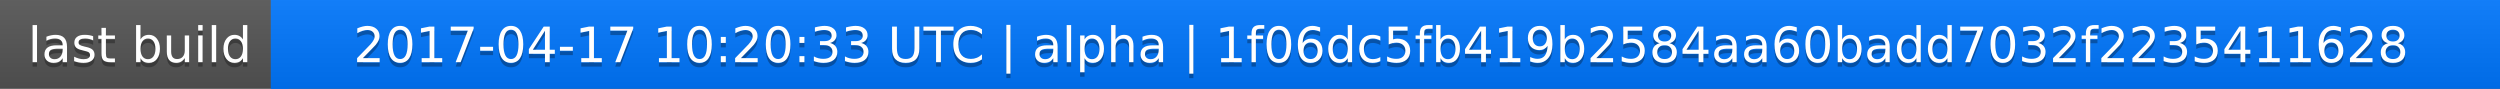
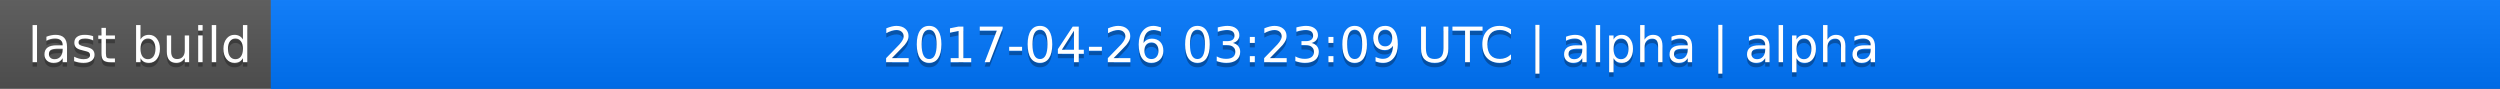
<svg xmlns="http://www.w3.org/2000/svg" width="563" height="20">
  <linearGradient id="a" x2="0" y2="100%">
    <stop offset="0" stop-color="#bbb" stop-opacity=".1" />
    <stop offset="1" stop-opacity=".1" />
  </linearGradient>
  <rect rx="0" width="563" height="20" fill="#555" />
  <rect rx="0" x="61" width="502" height="20" fill="#07f" />
  <path fill="#07f" d="M61 0h4v20h-4z" />
  <rect rx="0" width="563" height="20" fill="url(#a)" />
  <g fill="#fff" text-anchor="middle" font-family="DejaVu Sans,Verdana,Geneva,sans-serif" font-size="11">
    <text x="31.5" y="15" fill="#010101" fill-opacity=".3">last build</text>
    <text x="31.5" y="14">last build</text>
-     <text x="311" y="15" fill="#010101" fill-opacity=".3">2017-04-17 10:20:33 UTC | alpha | 1f06dc5fb419b2584aa60badd7032f2235411628</text>
-     <text x="311" y="14">2017-04-17 10:20:33 UTC | alpha | 1f06dc5fb419b2584aa60badd7032f2235411628</text>
+     <text x="311" y="15" fill="#010101" fill-opacity=".3">2017-04-26 03:23:09 UTC | alpha | alpha</text>
+     <text x="311" y="14">2017-04-26 03:23:09 UTC | alpha | alpha</text>
  </g>
</svg>
